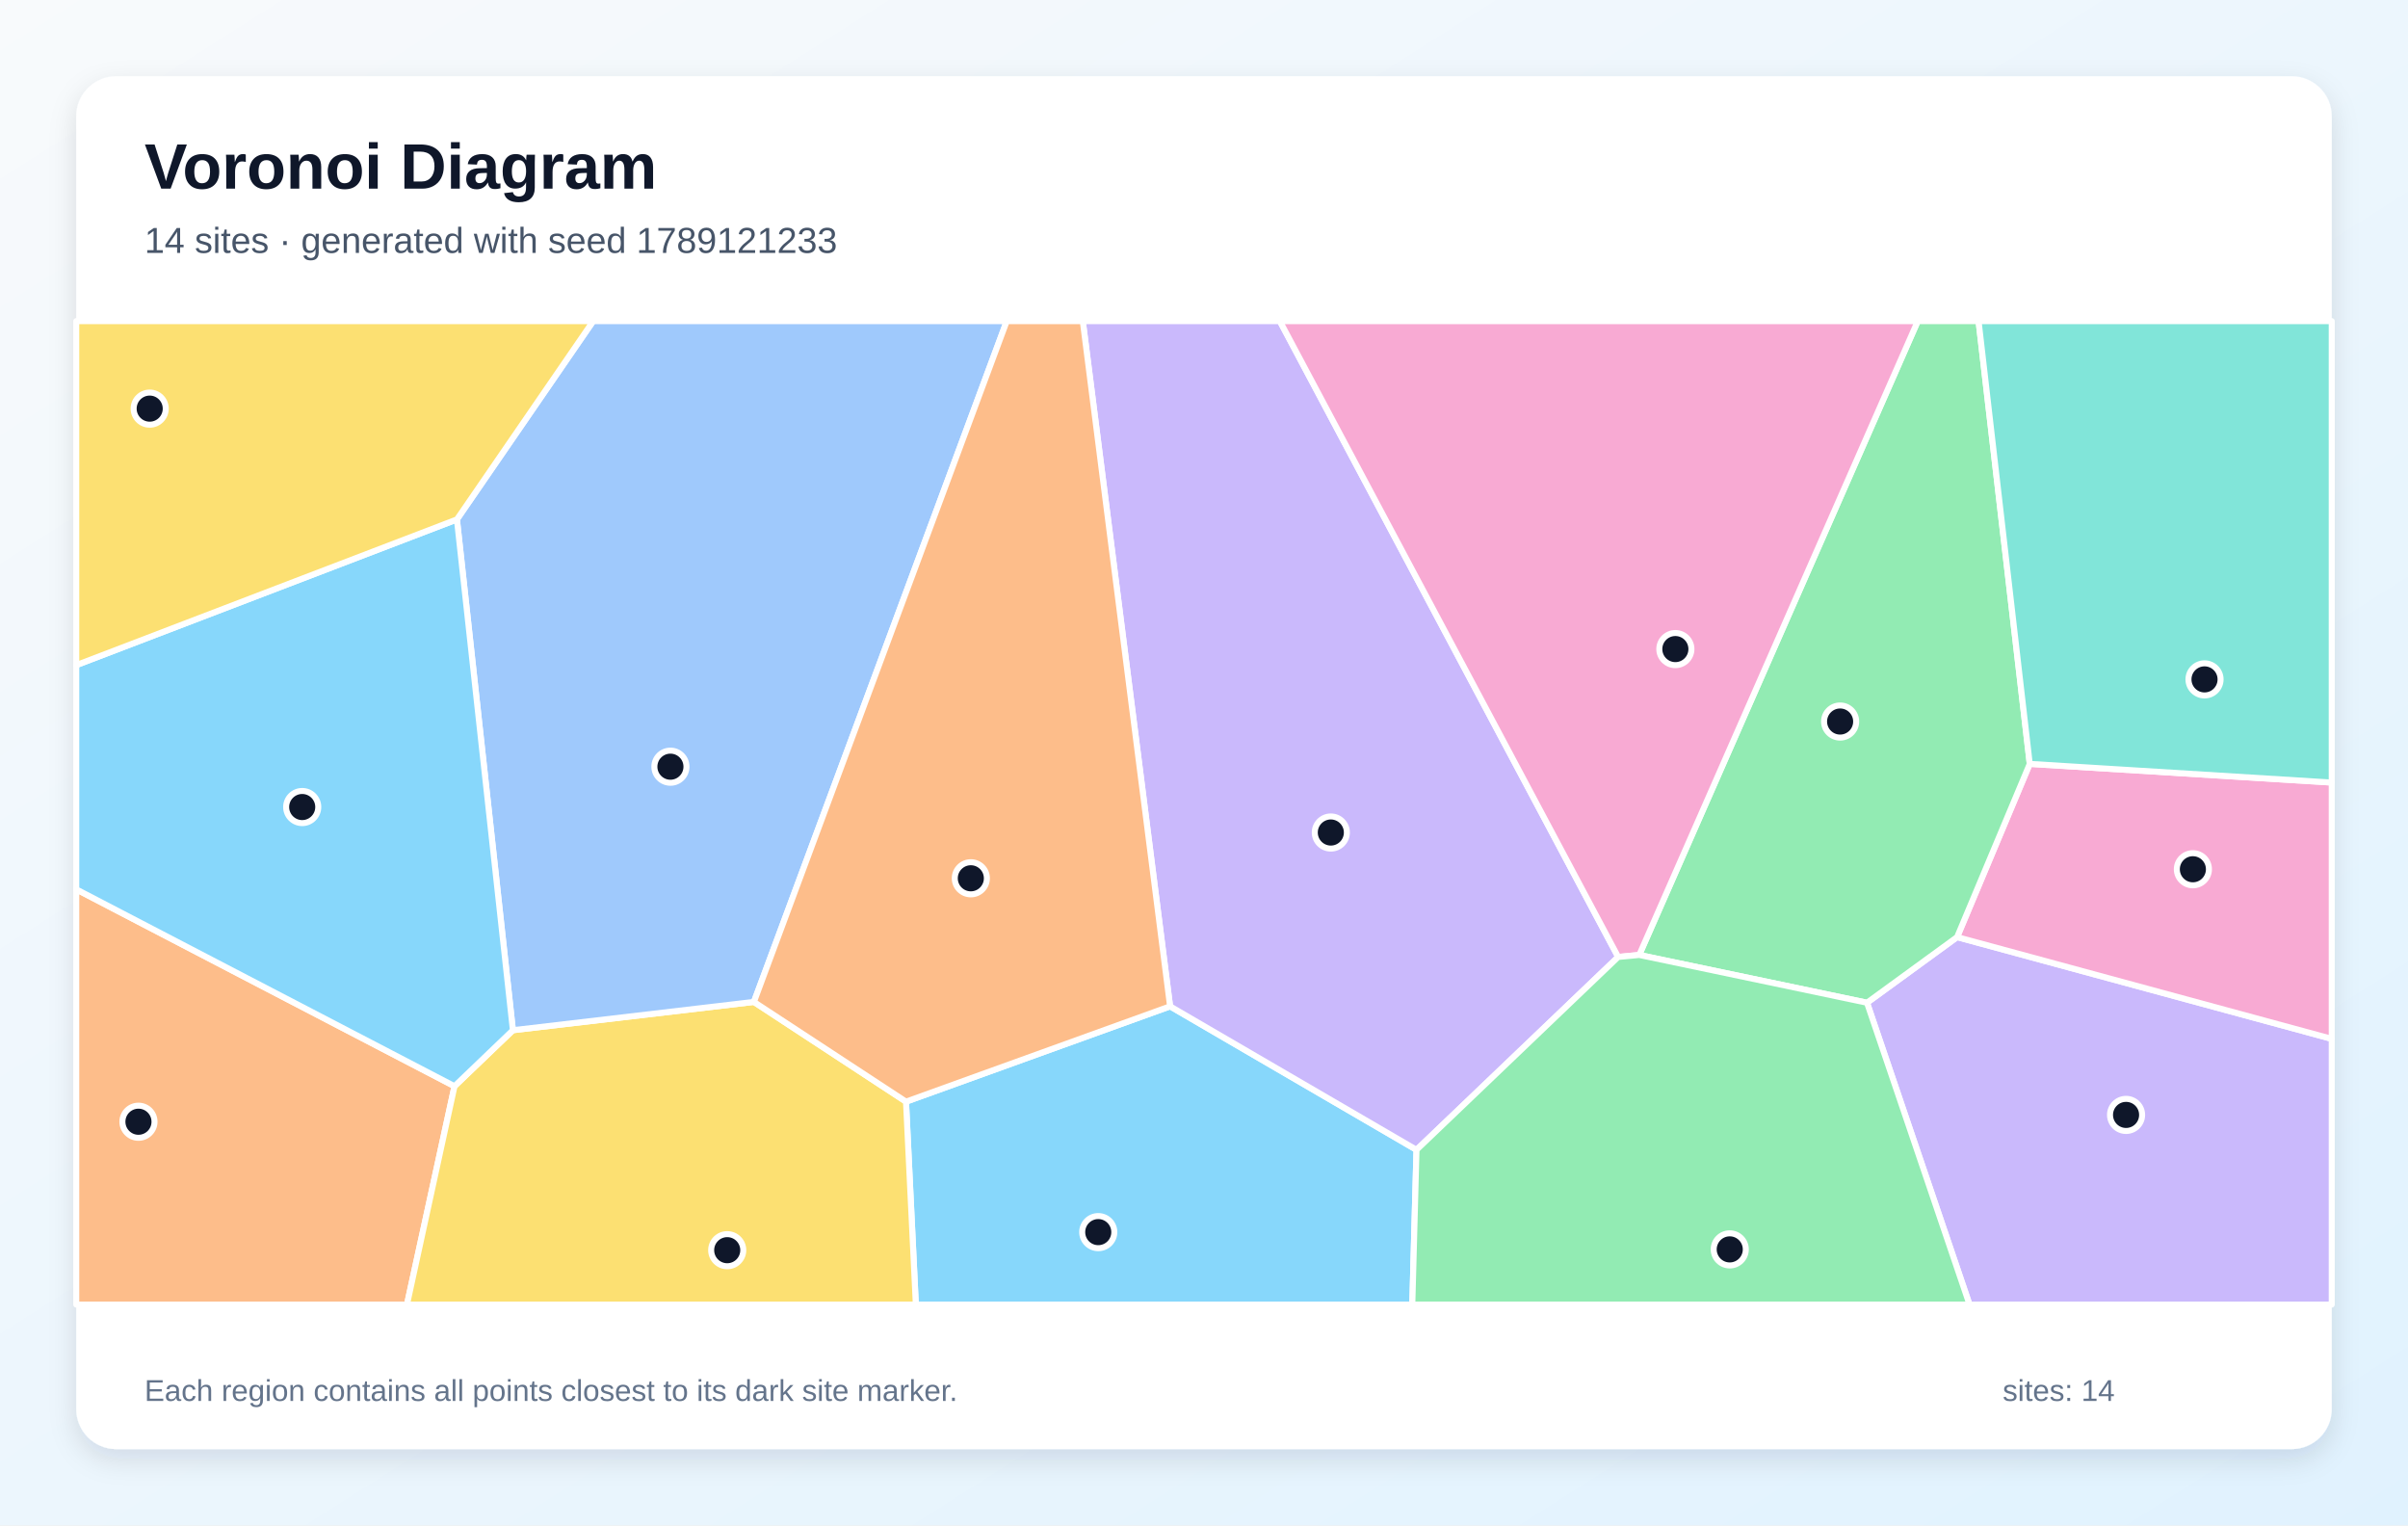
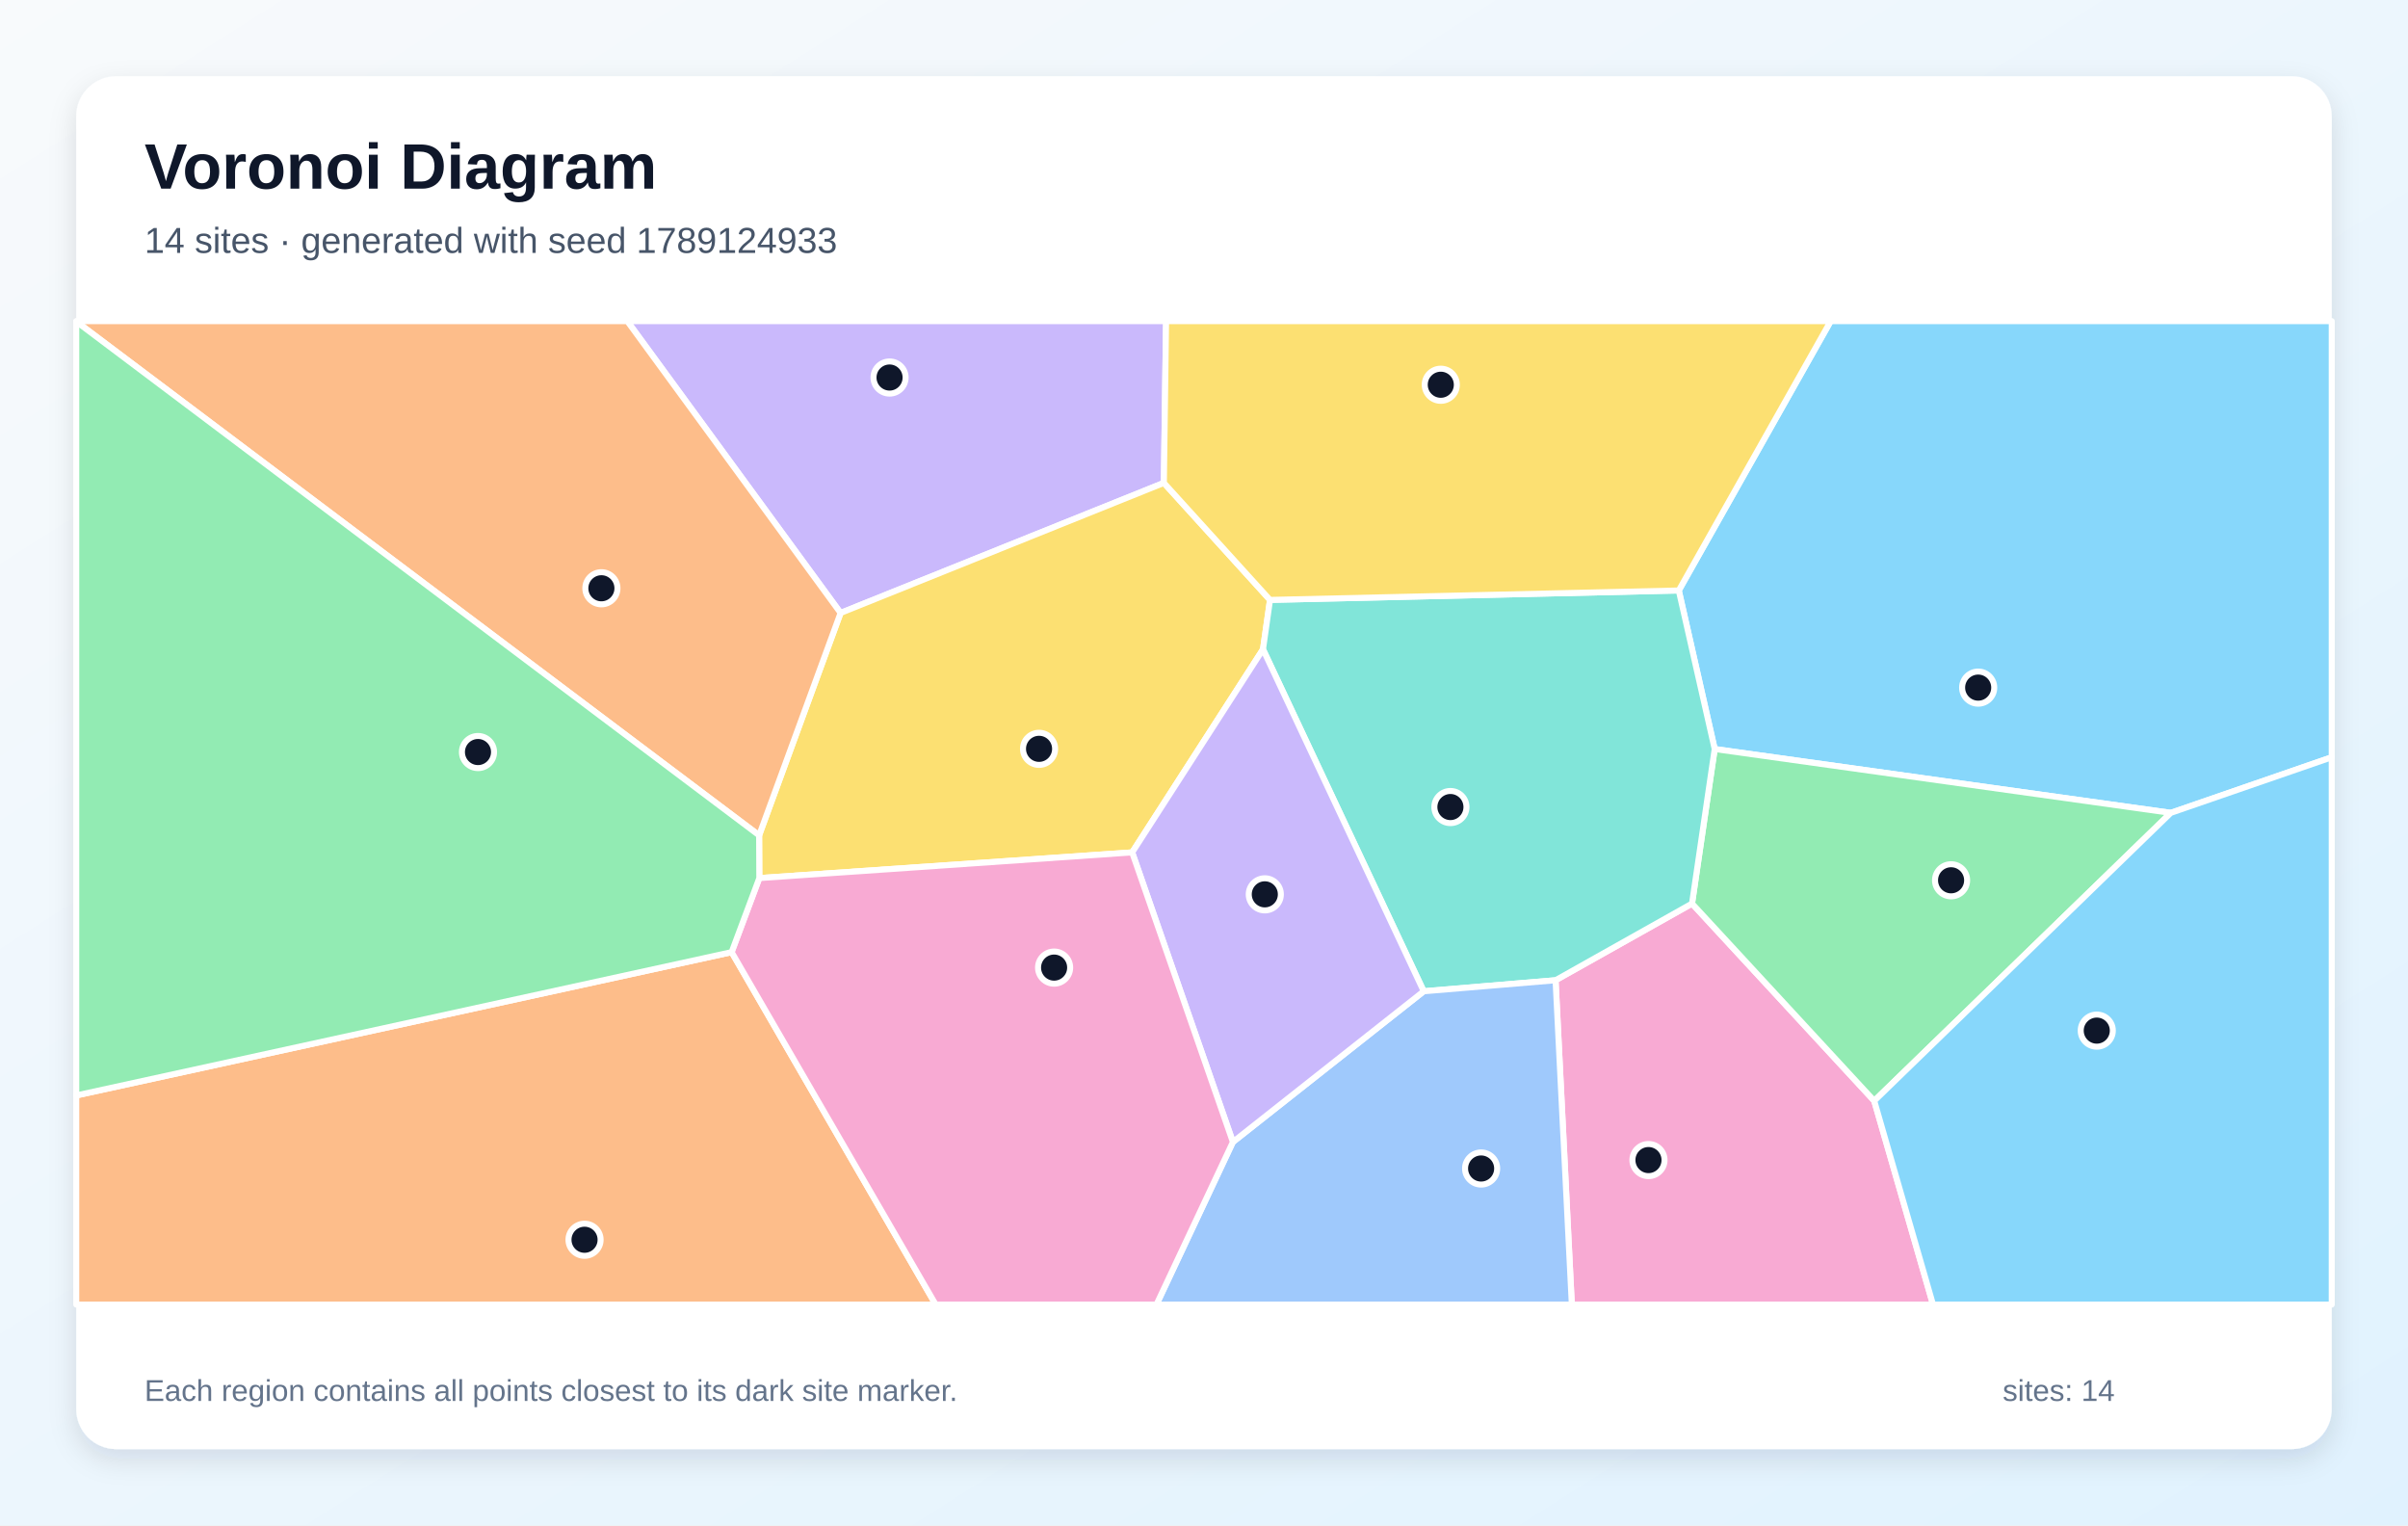
<svg xmlns="http://www.w3.org/2000/svg" width="1200" height="760" viewBox="0 0 1200 760" role="img" aria-labelledby="title description">
  <defs>
    <linearGradient id="background" x1="0" y1="0" x2="1" y2="1">
      <stop stop-color="#F8FAFC" />
      <stop offset="1" stop-color="#E0F2FE" />
    </linearGradient>
    <filter id="shadow" x="-10%" y="-10%" width="120%" height="120%">
      <feDropShadow dx="0" dy="5" stdDeviation="7" flood-color="#0F172A" flood-opacity=".12" />
    </filter>
  </defs>
  <rect width="1200" height="760" fill="url(#background)" />
  <rect x="38" y="38" width="1124" height="684" rx="20" fill="#FFFFFF" filter="url(#shadow)" />
  <g font-family="Arial, sans-serif">
    <text x="72" y="94" font-size="32" font-weight="700" fill="#0F172A">Voronoi Diagram</text>
-     <text x="72" y="126" font-size="18" fill="#475569">14 sites · generated with seed 1789121233</text>
+     <text x="72" y="126" font-size="18" fill="#475569">14 sites · generated with seed 1789124933</text>
  </g>
  <g stroke="#FFFFFF" stroke-width="3" stroke-linejoin="round">
-     <polygon points="451.5,548.9 583.1,501.4 705.9,572.9 703.8,650.0 456.4,650.0" fill="#38BDF8" fill-opacity="0.60" />
-     <polygon points="930.4,499.6 975.3,466.9 1162.0,517.6 1162.0,650.0 981.5,650.0" fill="#A78BFA" fill-opacity="0.60" />
-     <polygon points="975.3,466.9 1011.5,380.6 1162.0,389.9 1162.0,517.6" fill="#F472B6" fill-opacity="0.60" />
-     <polygon points="38.0,443.1 226.5,541.2 202.8,650.0 38.0,650.0" fill="#FB923C" fill-opacity="0.60" />
-     <polygon points="226.5,541.2 255.6,513.3 375.7,499.2 451.5,548.9 456.4,650.0 202.8,650.0" fill="#FACC15" fill-opacity="0.60" />
-     <polygon points="1011.5,380.6 975.3,466.9 930.4,499.6 816.9,475.8 955.7,160.0 986.0,160.0" fill="#4ADE80" fill-opacity="0.60" />
-     <polygon points="1011.5,380.6 986.0,160.0 1162.0,160.0 1162.0,389.9" fill="#2DD4BF" fill-opacity="0.60" />
-     <polygon points="375.7,499.2 255.6,513.3 227.7,258.8 295.6,160.0 501.7,160.0" fill="#60A5FA" fill-opacity="0.60" />
-     <polygon points="227.7,258.8 255.6,513.3 226.5,541.2 38.0,443.1 38.0,331.4" fill="#38BDF8" fill-opacity="0.60" />
-     <polygon points="806.4,476.8 705.9,572.9 583.1,501.4 539.6,160.0 637.8,160.0" fill="#A78BFA" fill-opacity="0.60" />
-     <polygon points="816.9,475.8 806.4,476.8 637.8,160.0 955.7,160.0" fill="#F472B6" fill-opacity="0.60" />
-     <polygon points="375.7,499.2 501.7,160.0 539.6,160.0 583.1,501.4 451.5,548.9" fill="#FB923C" fill-opacity="0.60" />
-     <polygon points="227.7,258.8 38.0,331.4 38.0,160.0 295.6,160.0" fill="#FACC15" fill-opacity="0.60" />
-     <polygon points="705.9,572.9 806.4,476.8 816.9,475.8 930.4,499.6 981.5,650.0 703.8,650.0" fill="#4ADE80" fill-opacity="0.60" />
+     <polygon points="1081.8,405.0 854.5,373.2 836.6,294.2 912.3,160.0 1162.0,160.0 1162.0,377.3" fill="#38BDF8" fill-opacity="0.60" />
+     <polygon points="580.0,240.6 418.9,305.4 312.6,160.0 581.1,160.0" fill="#A78BFA" fill-opacity="0.60" />
+     <polygon points="775.2,488.4 843.2,450.2 934.0,548.5 963.3,650.0 783.3,650.0" fill="#F472B6" fill-opacity="0.60" />
+     <polygon points="38.0,545.8 364.6,474.4 466.3,650.0 38.0,650.0" fill="#FB923C" fill-opacity="0.60" />
+     <polygon points="564.2,424.7 378.4,437.5 378.3,416.2 418.9,305.4 580.0,240.6 632.9,298.9 629.4,323.5" fill="#FACC15" fill-opacity="0.60" />
+     <polygon points="934.0,548.5 843.2,450.2 854.5,373.2 1081.8,405.0" fill="#4ADE80" fill-opacity="0.60" />
+     <polygon points="709.5,493.9 629.4,323.5 632.9,298.9 836.6,294.2 854.5,373.2 843.2,450.2 775.2,488.4" fill="#2DD4BF" fill-opacity="0.60" />
+     <polygon points="614.4,569.0 709.5,493.9 775.2,488.4 783.3,650.0 576.3,650.0" fill="#60A5FA" fill-opacity="0.60" />
+     <polygon points="934.0,548.5 1081.8,405.0 1162.0,377.3 1162.0,650.0 963.3,650.0" fill="#38BDF8" fill-opacity="0.60" />
+     <polygon points="614.4,569.0 564.2,424.7 629.4,323.5 709.5,493.9" fill="#A78BFA" fill-opacity="0.60" />
+     <polygon points="364.6,474.4 378.4,437.5 564.2,424.7 614.4,569.0 576.3,650.0 466.3,650.0" fill="#F472B6" fill-opacity="0.60" />
+     <polygon points="378.3,416.2 38.0,160.2 38.0,160.0 312.6,160.0 418.9,305.4" fill="#FB923C" fill-opacity="0.60" />
+     <polygon points="632.9,298.9 580.0,240.6 581.1,160.0 912.3,160.0 836.6,294.2" fill="#FACC15" fill-opacity="0.60" />
+     <polygon points="378.3,416.2 378.4,437.5 364.6,474.4 38.0,545.8 38.0,160.2" fill="#4ADE80" fill-opacity="0.60" />
  </g>
  <g>
-     <circle cx="547.3" cy="613.9" r="8" fill="#0F172A" stroke="#FFFFFF" stroke-width="3" />
-     <circle cx="1059.5" cy="555.5" r="8" fill="#0F172A" stroke="#FFFFFF" stroke-width="3" />
-     <circle cx="1092.8" cy="433.1" r="8" fill="#0F172A" stroke="#FFFFFF" stroke-width="3" />
-     <circle cx="69.0" cy="558.9" r="8" fill="#0F172A" stroke="#FFFFFF" stroke-width="3" />
-     <circle cx="362.4" cy="622.9" r="8" fill="#0F172A" stroke="#FFFFFF" stroke-width="3" />
-     <circle cx="917.0" cy="359.5" r="8" fill="#0F172A" stroke="#FFFFFF" stroke-width="3" />
-     <circle cx="1098.6" cy="338.5" r="8" fill="#0F172A" stroke="#FFFFFF" stroke-width="3" />
-     <circle cx="334.1" cy="382.0" r="8" fill="#0F172A" stroke="#FFFFFF" stroke-width="3" />
-     <circle cx="150.6" cy="402.1" r="8" fill="#0F172A" stroke="#FFFFFF" stroke-width="3" />
-     <circle cx="663.2" cy="414.8" r="8" fill="#0F172A" stroke="#FFFFFF" stroke-width="3" />
-     <circle cx="834.9" cy="323.4" r="8" fill="#0F172A" stroke="#FFFFFF" stroke-width="3" />
-     <circle cx="483.8" cy="437.6" r="8" fill="#0F172A" stroke="#FFFFFF" stroke-width="3" />
-     <circle cx="74.6" cy="203.6" r="8" fill="#0F172A" stroke="#FFFFFF" stroke-width="3" />
-     <circle cx="862.0" cy="622.5" r="8" fill="#0F172A" stroke="#FFFFFF" stroke-width="3" />
+     <circle cx="985.8" cy="342.6" r="8" fill="#0F172A" stroke="#FFFFFF" stroke-width="3" />
+     <circle cx="443.3" cy="188.1" r="8" fill="#0F172A" stroke="#FFFFFF" stroke-width="3" />
+     <circle cx="821.5" cy="578.0" r="8" fill="#0F172A" stroke="#FFFFFF" stroke-width="3" />
+     <circle cx="291.3" cy="617.7" r="8" fill="#0F172A" stroke="#FFFFFF" stroke-width="3" />
+     <circle cx="517.8" cy="373.1" r="8" fill="#0F172A" stroke="#FFFFFF" stroke-width="3" />
+     <circle cx="972.3" cy="438.6" r="8" fill="#0F172A" stroke="#FFFFFF" stroke-width="3" />
+     <circle cx="722.8" cy="402.1" r="8" fill="#0F172A" stroke="#FFFFFF" stroke-width="3" />
+     <circle cx="738.1" cy="582.2" r="8" fill="#0F172A" stroke="#FFFFFF" stroke-width="3" />
+     <circle cx="1044.9" cy="513.5" r="8" fill="#0F172A" stroke="#FFFFFF" stroke-width="3" />
+     <circle cx="630.3" cy="445.6" r="8" fill="#0F172A" stroke="#FFFFFF" stroke-width="3" />
+     <circle cx="525.3" cy="482.1" r="8" fill="#0F172A" stroke="#FFFFFF" stroke-width="3" />
+     <circle cx="299.7" cy="293.1" r="8" fill="#0F172A" stroke="#FFFFFF" stroke-width="3" />
+     <circle cx="718.0" cy="191.7" r="8" fill="#0F172A" stroke="#FFFFFF" stroke-width="3" />
+     <circle cx="238.2" cy="374.7" r="8" fill="#0F172A" stroke="#FFFFFF" stroke-width="3" />
  </g>
  <g font-family="Arial, sans-serif" font-size="15" fill="#64748B">
    <text x="72" y="698">Each region contains all points closest to its dark site marker.</text>
    <text x="998" y="698">sites: 14</text>
  </g>
</svg>
